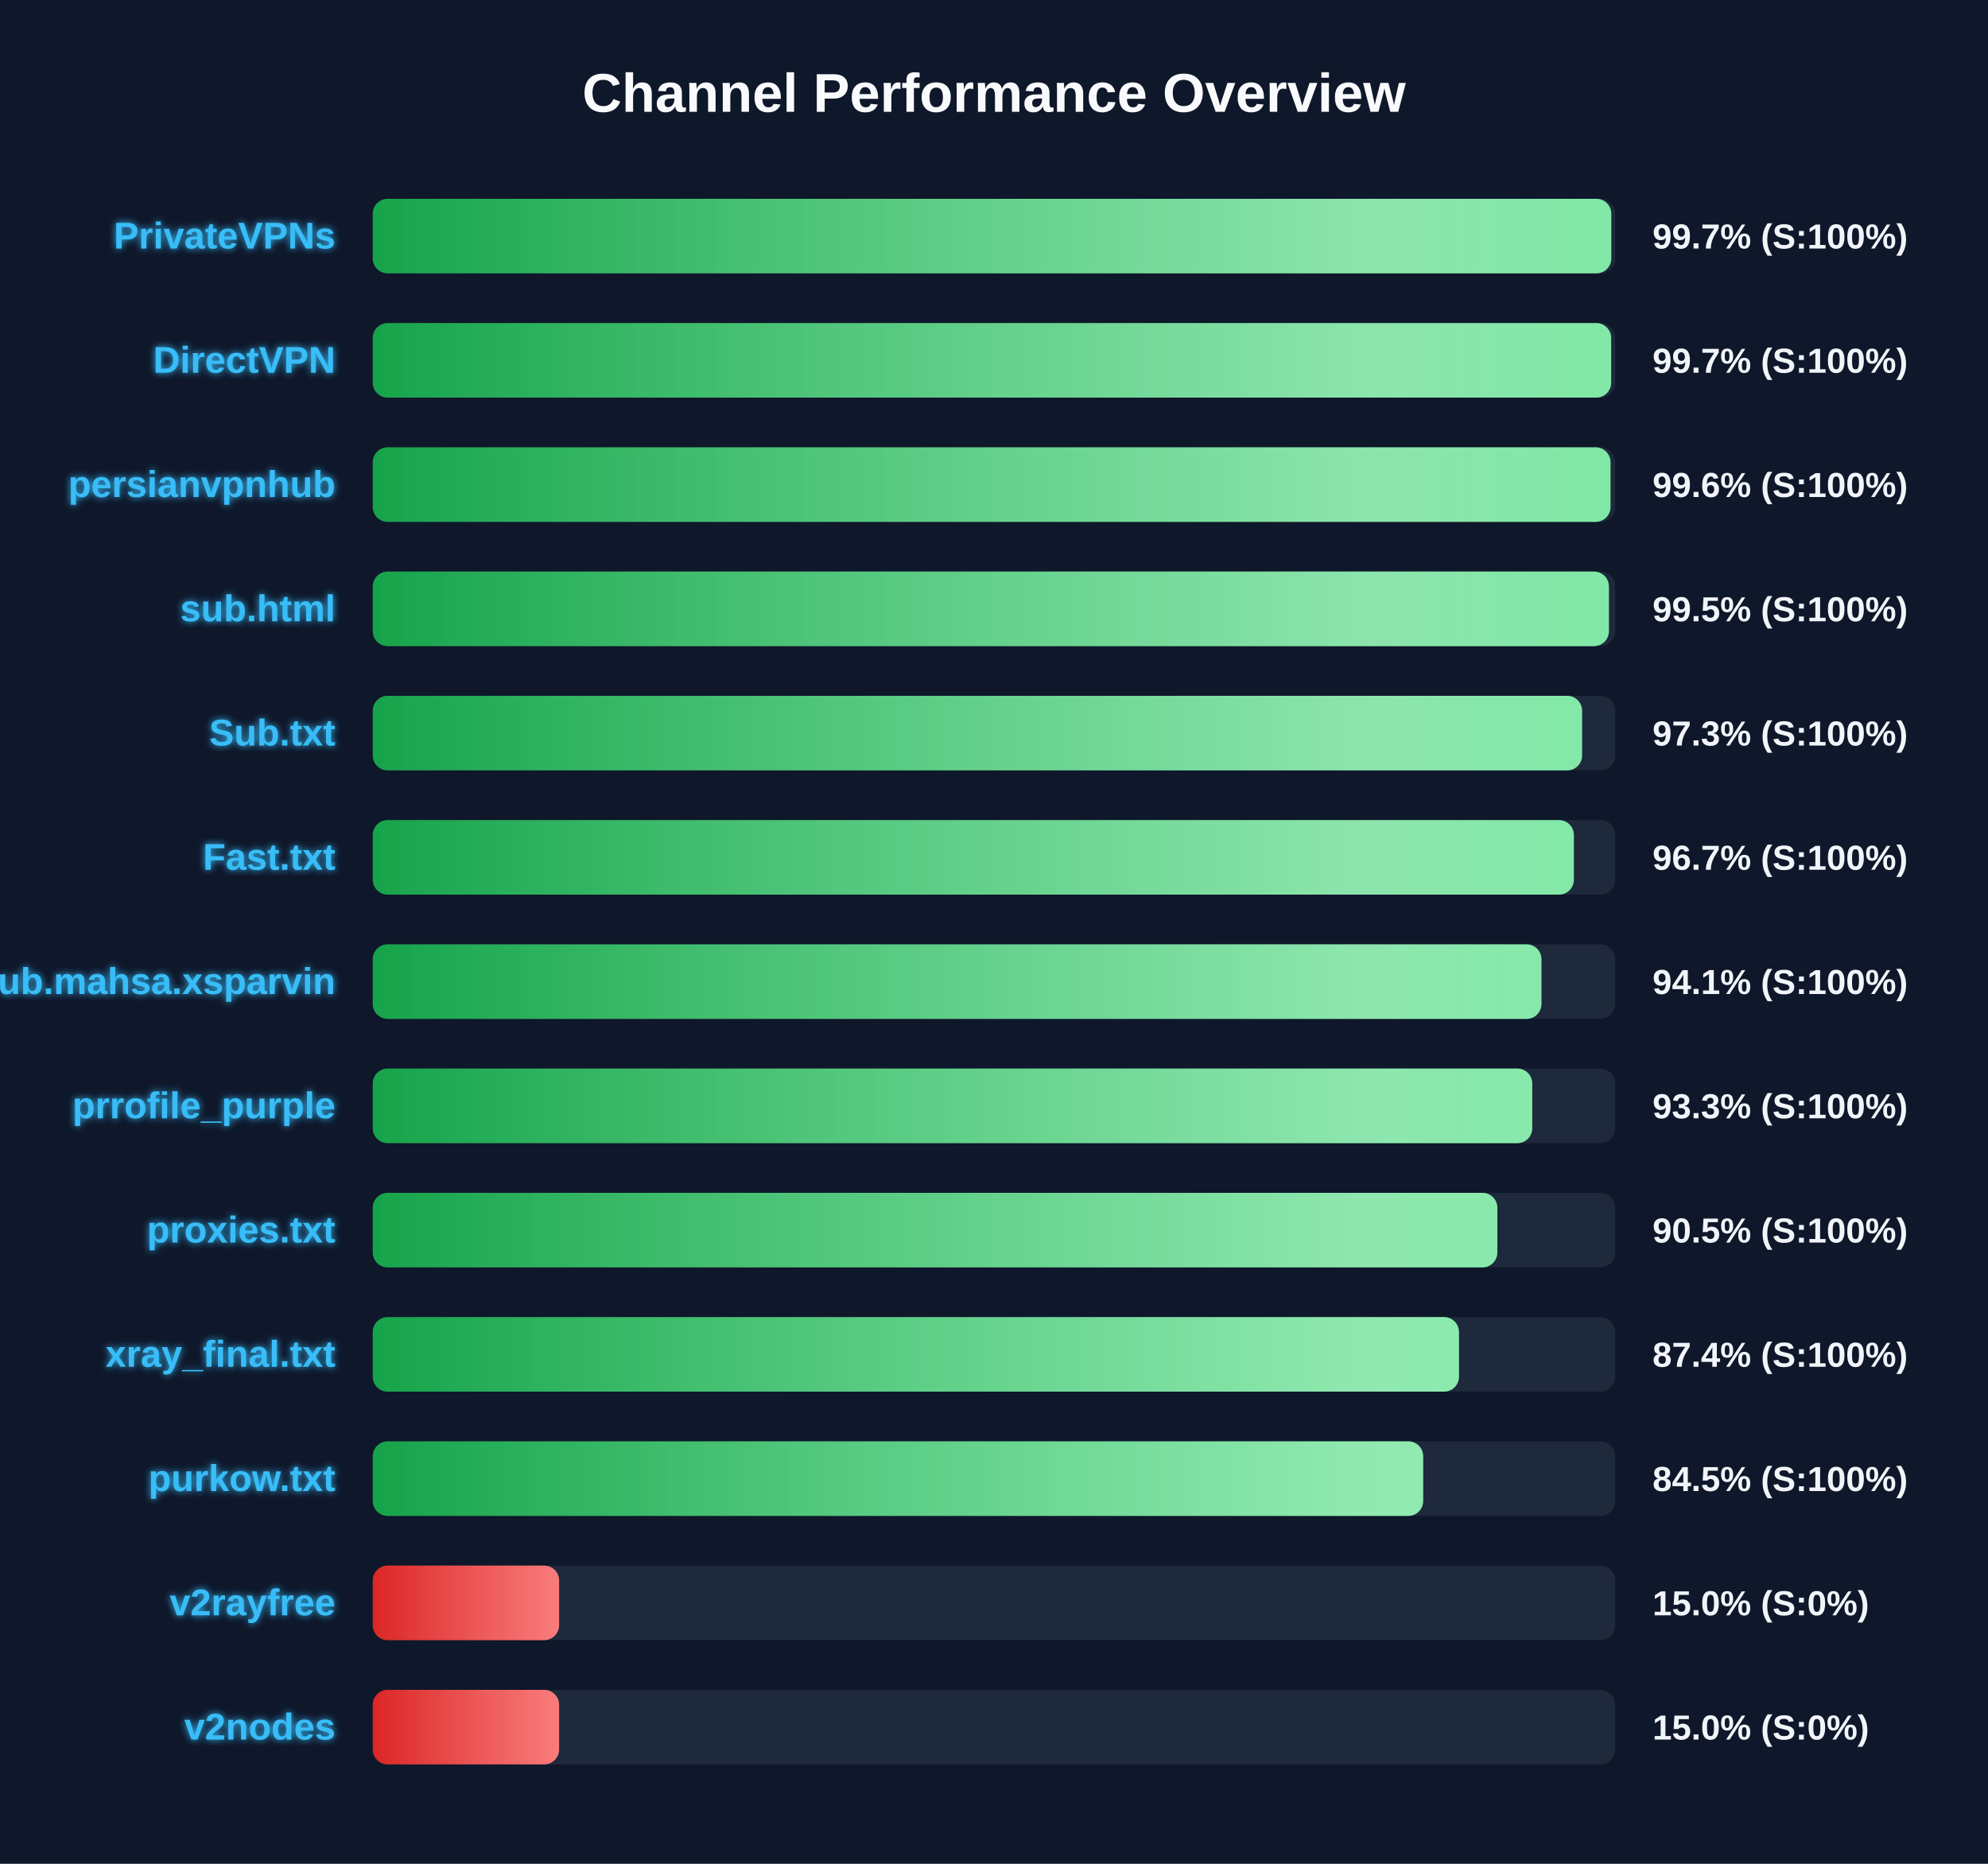
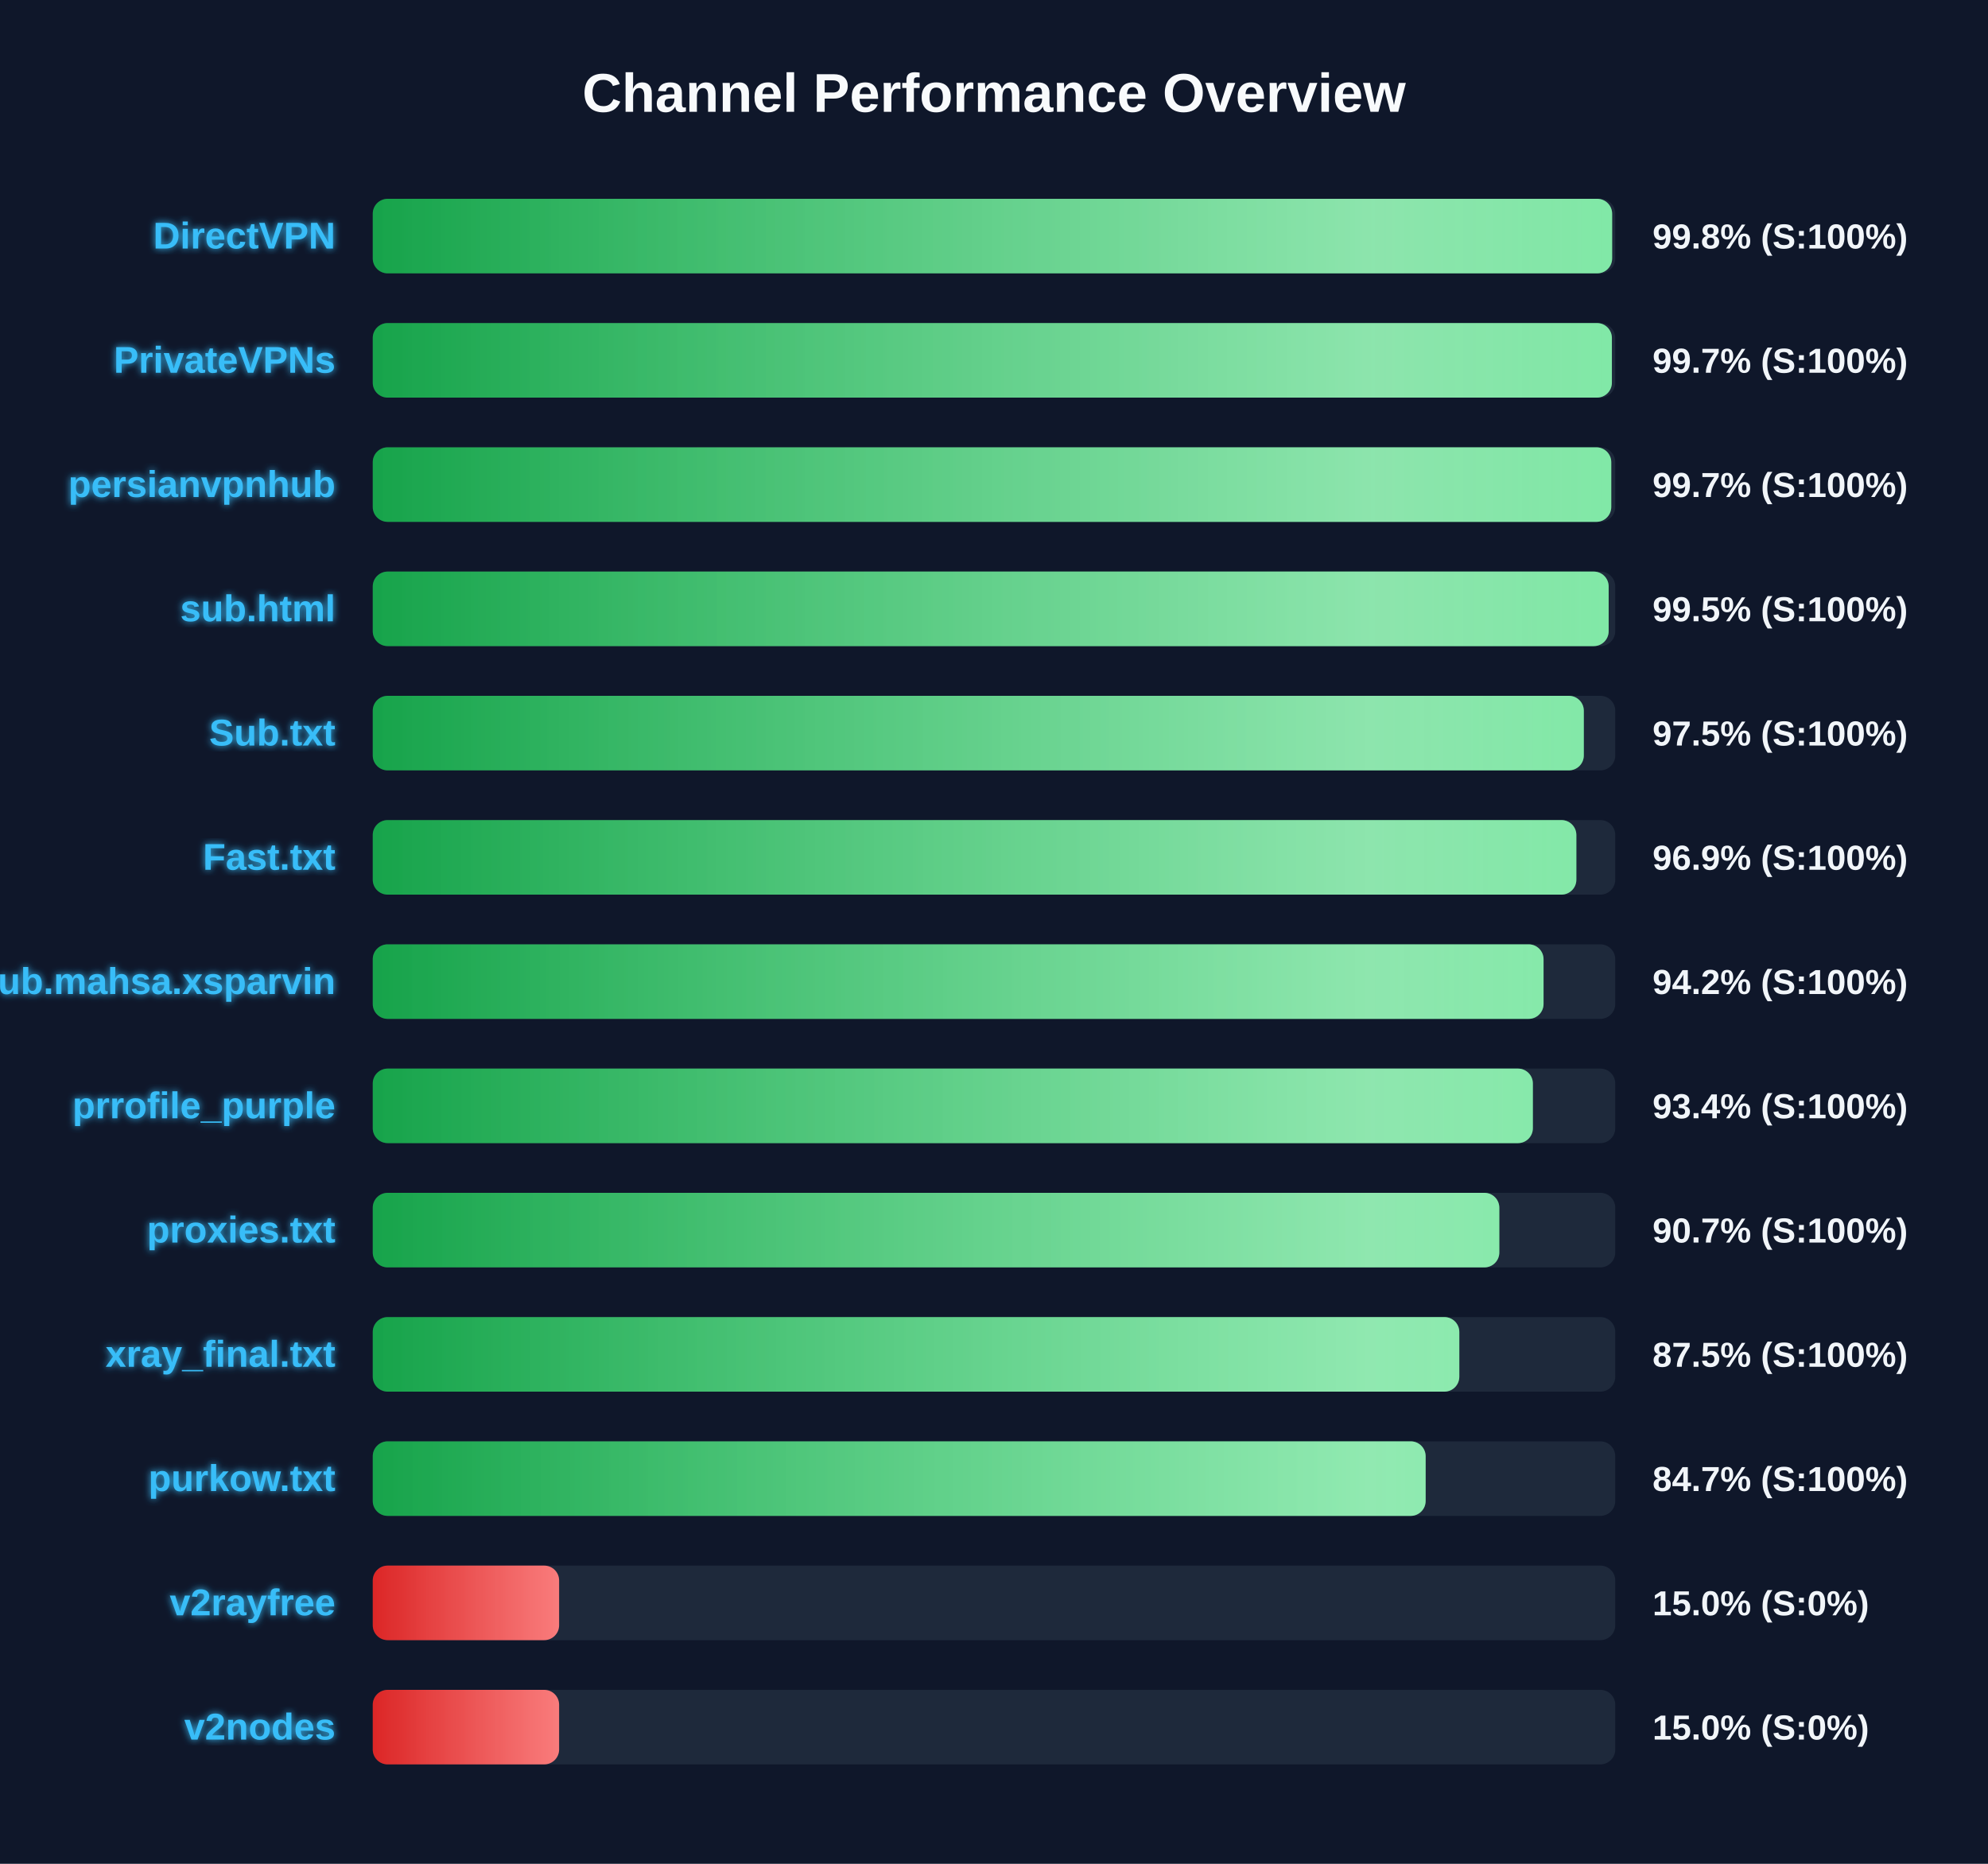
<svg xmlns="http://www.w3.org/2000/svg" width="800" height="750" version="1.1">
  <defs>
    <linearGradient id="grad-green" x1="0%" y1="0%" x2="100%" y2="0%">
      <stop offset="0%" stop-color="#16a34a" />
      <stop offset="100%" stop-color="#4ade80" />
    </linearGradient>
    <linearGradient id="grad-yellow" x1="0%" y1="0%" x2="100%" y2="0%">
      <stop offset="0%" stop-color="#ca8a04" />
      <stop offset="100%" stop-color="#fde047" />
    </linearGradient>
    <linearGradient id="grad-red" x1="0%" y1="0%" x2="100%" y2="0%">
      <stop offset="0%" stop-color="#dc2626" />
      <stop offset="100%" stop-color="#f87171" />
    </linearGradient>
    <linearGradient id="shimmer" x1="0%" y1="0%" x2="100%" y2="0%">
      <stop offset="0%" stop-color="rgba(255,255,255,0)" />
      <stop offset="50%" stop-color="rgba(255,255,255,0.4)" />
      <stop offset="100%" stop-color="rgba(255,255,255,0)" />
    </linearGradient>
    <filter id="glow" x="-20%" y="-20%" width="140%" height="140%">
      <feGaussianBlur stdDeviation="1.5" result="blur" />
      <feComposite in="SourceGraphic" in2="blur" operator="over" />
    </filter>
  </defs>
  <style>
        .bg-rect { fill: #0f172a; }
        .title { font: bold 22px 'Segoe UI', Arial, sans-serif; fill: #f8fafc; }
        .row { font: bold 15px 'Segoe UI', Arial, sans-serif; fill: #38bdf8; filter: url(#glow); }
        .score { font: bold 14px 'Segoe UI', Arial, sans-serif; fill: #f1f5f9; }
        @keyframes shimmer-anim {
            0% { transform: translateX(-100%); }
            100% { transform: translateX(200%); }
        }
        .shimmer-rect {
            animation: shimmer-anim 2.5s infinite linear;
        }
    </style>
  <rect width="100%" height="100%" class="bg-rect" />
  <text x="400" y="45" text-anchor="middle" class="title">Channel Performance Overview</text>
  <rect x="150" y="80" width="500" height="30" fill="#1e293b" rx="6" />
  <clipPath id="clip-0">
-     <rect x="150" y="80" width="498.4" height="30" rx="6" />
+     <rect x="150" y="80" width="498.75" height="30" rx="6" />
  </clipPath>
-   <rect x="150" y="80" width="498.4" height="30" fill="url(#grad-green)" rx="6" />
+   <rect x="150" y="80" width="498.75" height="30" fill="url(#grad-green)" rx="6" />
  <g clip-path="url(#clip-0)">
    <rect x="150" y="80" width="100%" height="30" fill="url(#shimmer)" class="shimmer-rect" />
  </g>
-   <text x="135" y="100" text-anchor="end" class="row">PrivateVPNs</text>
-   <text x="665" y="100" text-anchor="start" class="score">99.7% (S:100%)</text>
+   <text x="135" y="100" text-anchor="end" class="row">DirectVPN</text>
+   <text x="665" y="100" text-anchor="start" class="score">99.8% (S:100%)</text>
  <rect x="150" y="130" width="500" height="30" fill="#1e293b" rx="6" />
  <clipPath id="clip-1">
-     <rect x="150" y="130" width="498.35" height="30" rx="6" />
+     <rect x="150" y="130" width="498.65" height="30" rx="6" />
  </clipPath>
-   <rect x="150" y="130" width="498.35" height="30" fill="url(#grad-green)" rx="6" />
+   <rect x="150" y="130" width="498.65" height="30" fill="url(#grad-green)" rx="6" />
  <g clip-path="url(#clip-1)">
    <rect x="150" y="130" width="100%" height="30" fill="url(#shimmer)" class="shimmer-rect" />
  </g>
-   <text x="135" y="150" text-anchor="end" class="row">DirectVPN</text>
+   <text x="135" y="150" text-anchor="end" class="row">PrivateVPNs</text>
  <text x="665" y="150" text-anchor="start" class="score">99.7% (S:100%)</text>
  <rect x="150" y="180" width="500" height="30" fill="#1e293b" rx="6" />
  <clipPath id="clip-2">
-     <rect x="150" y="180" width="498.1" height="30" rx="6" />
+     <rect x="150" y="180" width="498.4" height="30" rx="6" />
  </clipPath>
-   <rect x="150" y="180" width="498.1" height="30" fill="url(#grad-green)" rx="6" />
+   <rect x="150" y="180" width="498.4" height="30" fill="url(#grad-green)" rx="6" />
  <g clip-path="url(#clip-2)">
    <rect x="150" y="180" width="100%" height="30" fill="url(#shimmer)" class="shimmer-rect" />
  </g>
  <text x="135" y="200" text-anchor="end" class="row">persianvpnhub</text>
-   <text x="665" y="200" text-anchor="start" class="score">99.6% (S:100%)</text>
+   <text x="665" y="200" text-anchor="start" class="score">99.7% (S:100%)</text>
  <rect x="150" y="230" width="500" height="30" fill="#1e293b" rx="6" />
  <clipPath id="clip-3">
-     <rect x="150" y="230" width="497.45" height="30" rx="6" />
+     <rect x="150" y="230" width="497.35" height="30" rx="6" />
  </clipPath>
-   <rect x="150" y="230" width="497.45" height="30" fill="url(#grad-green)" rx="6" />
+   <rect x="150" y="230" width="497.35" height="30" fill="url(#grad-green)" rx="6" />
  <g clip-path="url(#clip-3)">
    <rect x="150" y="230" width="100%" height="30" fill="url(#shimmer)" class="shimmer-rect" />
  </g>
  <text x="135" y="250" text-anchor="end" class="row">sub.html</text>
  <text x="665" y="250" text-anchor="start" class="score">99.5% (S:100%)</text>
  <rect x="150" y="280" width="500" height="30" fill="#1e293b" rx="6" />
  <clipPath id="clip-4">
-     <rect x="150" y="280" width="486.65" height="30" rx="6" />
+     <rect x="150" y="280" width="487.35" height="30" rx="6" />
  </clipPath>
-   <rect x="150" y="280" width="486.65" height="30" fill="url(#grad-green)" rx="6" />
+   <rect x="150" y="280" width="487.35" height="30" fill="url(#grad-green)" rx="6" />
  <g clip-path="url(#clip-4)">
    <rect x="150" y="280" width="100%" height="30" fill="url(#shimmer)" class="shimmer-rect" />
  </g>
  <text x="135" y="300" text-anchor="end" class="row">Sub.txt</text>
-   <text x="665" y="300" text-anchor="start" class="score">97.3% (S:100%)</text>
+   <text x="665" y="300" text-anchor="start" class="score">97.5% (S:100%)</text>
  <rect x="150" y="330" width="500" height="30" fill="#1e293b" rx="6" />
  <clipPath id="clip-5">
-     <rect x="150" y="330" width="483.35" height="30" rx="6" />
+     <rect x="150" y="330" width="484.35" height="30" rx="6" />
  </clipPath>
-   <rect x="150" y="330" width="483.35" height="30" fill="url(#grad-green)" rx="6" />
+   <rect x="150" y="330" width="484.35" height="30" fill="url(#grad-green)" rx="6" />
  <g clip-path="url(#clip-5)">
    <rect x="150" y="330" width="100%" height="30" fill="url(#shimmer)" class="shimmer-rect" />
  </g>
  <text x="135" y="350" text-anchor="end" class="row">Fast.txt</text>
-   <text x="665" y="350" text-anchor="start" class="score">96.7% (S:100%)</text>
+   <text x="665" y="350" text-anchor="start" class="score">96.9% (S:100%)</text>
  <rect x="150" y="380" width="500" height="30" fill="#1e293b" rx="6" />
  <clipPath id="clip-6">
-     <rect x="150" y="380" width="470.3" height="30" rx="6" />
+     <rect x="150" y="380" width="471.15" height="30" rx="6" />
  </clipPath>
-   <rect x="150" y="380" width="470.3" height="30" fill="url(#grad-green)" rx="6" />
+   <rect x="150" y="380" width="471.15" height="30" fill="url(#grad-green)" rx="6" />
  <g clip-path="url(#clip-6)">
    <rect x="150" y="380" width="100%" height="30" fill="url(#shimmer)" class="shimmer-rect" />
  </g>
  <text x="135" y="400" text-anchor="end" class="row">Sub.mahsa.xsparvin</text>
-   <text x="665" y="400" text-anchor="start" class="score">94.1% (S:100%)</text>
+   <text x="665" y="400" text-anchor="start" class="score">94.2% (S:100%)</text>
  <rect x="150" y="430" width="500" height="30" fill="#1e293b" rx="6" />
  <clipPath id="clip-7">
-     <rect x="150" y="430" width="466.6" height="30" rx="6" />
+     <rect x="150" y="430" width="466.85" height="30" rx="6" />
  </clipPath>
-   <rect x="150" y="430" width="466.6" height="30" fill="url(#grad-green)" rx="6" />
+   <rect x="150" y="430" width="466.85" height="30" fill="url(#grad-green)" rx="6" />
  <g clip-path="url(#clip-7)">
    <rect x="150" y="430" width="100%" height="30" fill="url(#shimmer)" class="shimmer-rect" />
  </g>
  <text x="135" y="450" text-anchor="end" class="row">prrofile_purple</text>
-   <text x="665" y="450" text-anchor="start" class="score">93.3% (S:100%)</text>
+   <text x="665" y="450" text-anchor="start" class="score">93.4% (S:100%)</text>
  <rect x="150" y="480" width="500" height="30" fill="#1e293b" rx="6" />
  <clipPath id="clip-8">
-     <rect x="150" y="480" width="452.55" height="30" rx="6" />
+     <rect x="150" y="480" width="453.35" height="30" rx="6" />
  </clipPath>
-   <rect x="150" y="480" width="452.55" height="30" fill="url(#grad-green)" rx="6" />
+   <rect x="150" y="480" width="453.35" height="30" fill="url(#grad-green)" rx="6" />
  <g clip-path="url(#clip-8)">
    <rect x="150" y="480" width="100%" height="30" fill="url(#shimmer)" class="shimmer-rect" />
  </g>
  <text x="135" y="500" text-anchor="end" class="row">proxies.txt</text>
-   <text x="665" y="500" text-anchor="start" class="score">90.5% (S:100%)</text>
+   <text x="665" y="500" text-anchor="start" class="score">90.7% (S:100%)</text>
  <rect x="150" y="530" width="500" height="30" fill="#1e293b" rx="6" />
  <clipPath id="clip-9">
-     <rect x="150" y="530" width="437.1" height="30" rx="6" />
+     <rect x="150" y="530" width="437.25" height="30" rx="6" />
  </clipPath>
-   <rect x="150" y="530" width="437.1" height="30" fill="url(#grad-green)" rx="6" />
+   <rect x="150" y="530" width="437.25" height="30" fill="url(#grad-green)" rx="6" />
  <g clip-path="url(#clip-9)">
    <rect x="150" y="530" width="100%" height="30" fill="url(#shimmer)" class="shimmer-rect" />
  </g>
  <text x="135" y="550" text-anchor="end" class="row">xray_final.txt</text>
-   <text x="665" y="550" text-anchor="start" class="score">87.4% (S:100%)</text>
+   <text x="665" y="550" text-anchor="start" class="score">87.5% (S:100%)</text>
  <rect x="150" y="580" width="500" height="30" fill="#1e293b" rx="6" />
  <clipPath id="clip-10">
-     <rect x="150" y="580" width="422.7" height="30" rx="6" />
+     <rect x="150" y="580" width="423.7" height="30" rx="6" />
  </clipPath>
-   <rect x="150" y="580" width="422.7" height="30" fill="url(#grad-green)" rx="6" />
+   <rect x="150" y="580" width="423.7" height="30" fill="url(#grad-green)" rx="6" />
  <g clip-path="url(#clip-10)">
    <rect x="150" y="580" width="100%" height="30" fill="url(#shimmer)" class="shimmer-rect" />
  </g>
  <text x="135" y="600" text-anchor="end" class="row">purkow.txt</text>
-   <text x="665" y="600" text-anchor="start" class="score">84.5% (S:100%)</text>
+   <text x="665" y="600" text-anchor="start" class="score">84.7% (S:100%)</text>
  <rect x="150" y="630" width="500" height="30" fill="#1e293b" rx="6" />
  <clipPath id="clip-11">
    <rect x="150" y="630" width="75.0" height="30" rx="6" />
  </clipPath>
  <rect x="150" y="630" width="75.0" height="30" fill="url(#grad-red)" rx="6" />
  <g clip-path="url(#clip-11)">
    <rect x="150" y="630" width="100%" height="30" fill="url(#shimmer)" class="shimmer-rect" />
  </g>
  <text x="135" y="650" text-anchor="end" class="row">v2rayfree</text>
  <text x="665" y="650" text-anchor="start" class="score">15.0% (S:0%)</text>
  <rect x="150" y="680" width="500" height="30" fill="#1e293b" rx="6" />
  <clipPath id="clip-12">
    <rect x="150" y="680" width="75.0" height="30" rx="6" />
  </clipPath>
  <rect x="150" y="680" width="75.0" height="30" fill="url(#grad-red)" rx="6" />
  <g clip-path="url(#clip-12)">
    <rect x="150" y="680" width="100%" height="30" fill="url(#shimmer)" class="shimmer-rect" />
  </g>
  <text x="135" y="700" text-anchor="end" class="row">v2nodes</text>
  <text x="665" y="700" text-anchor="start" class="score">15.0% (S:0%)</text>
</svg>
